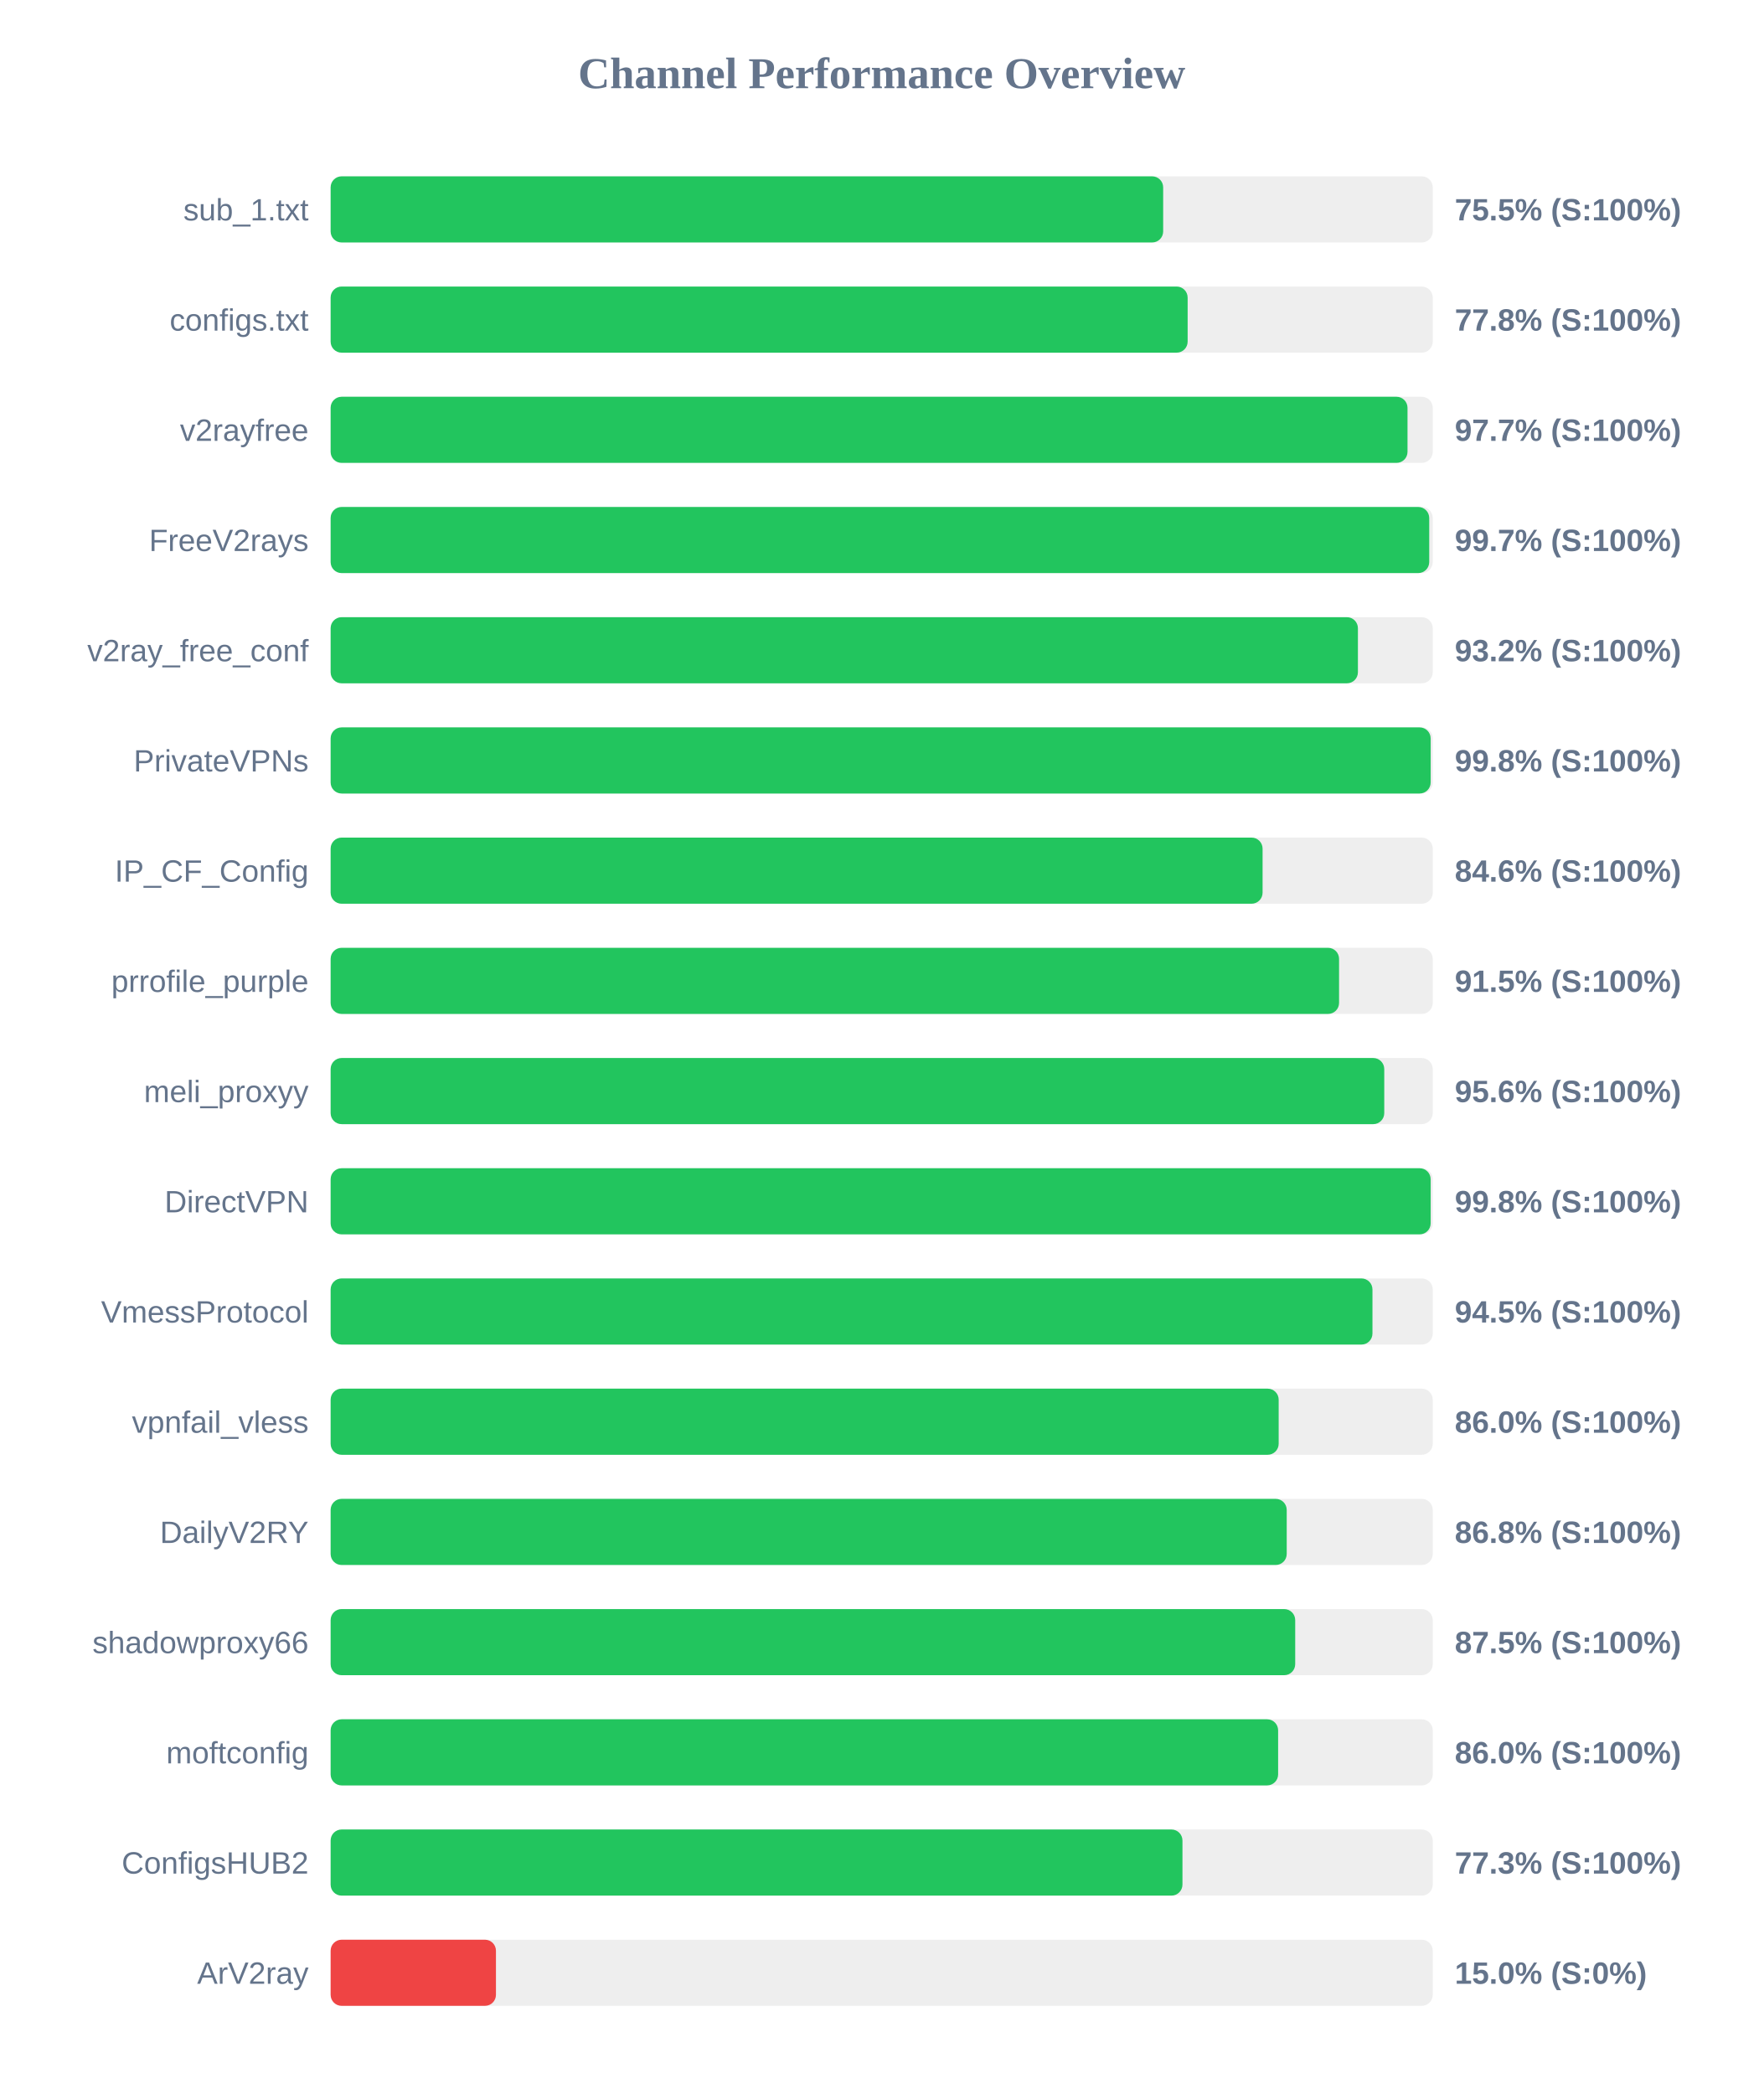
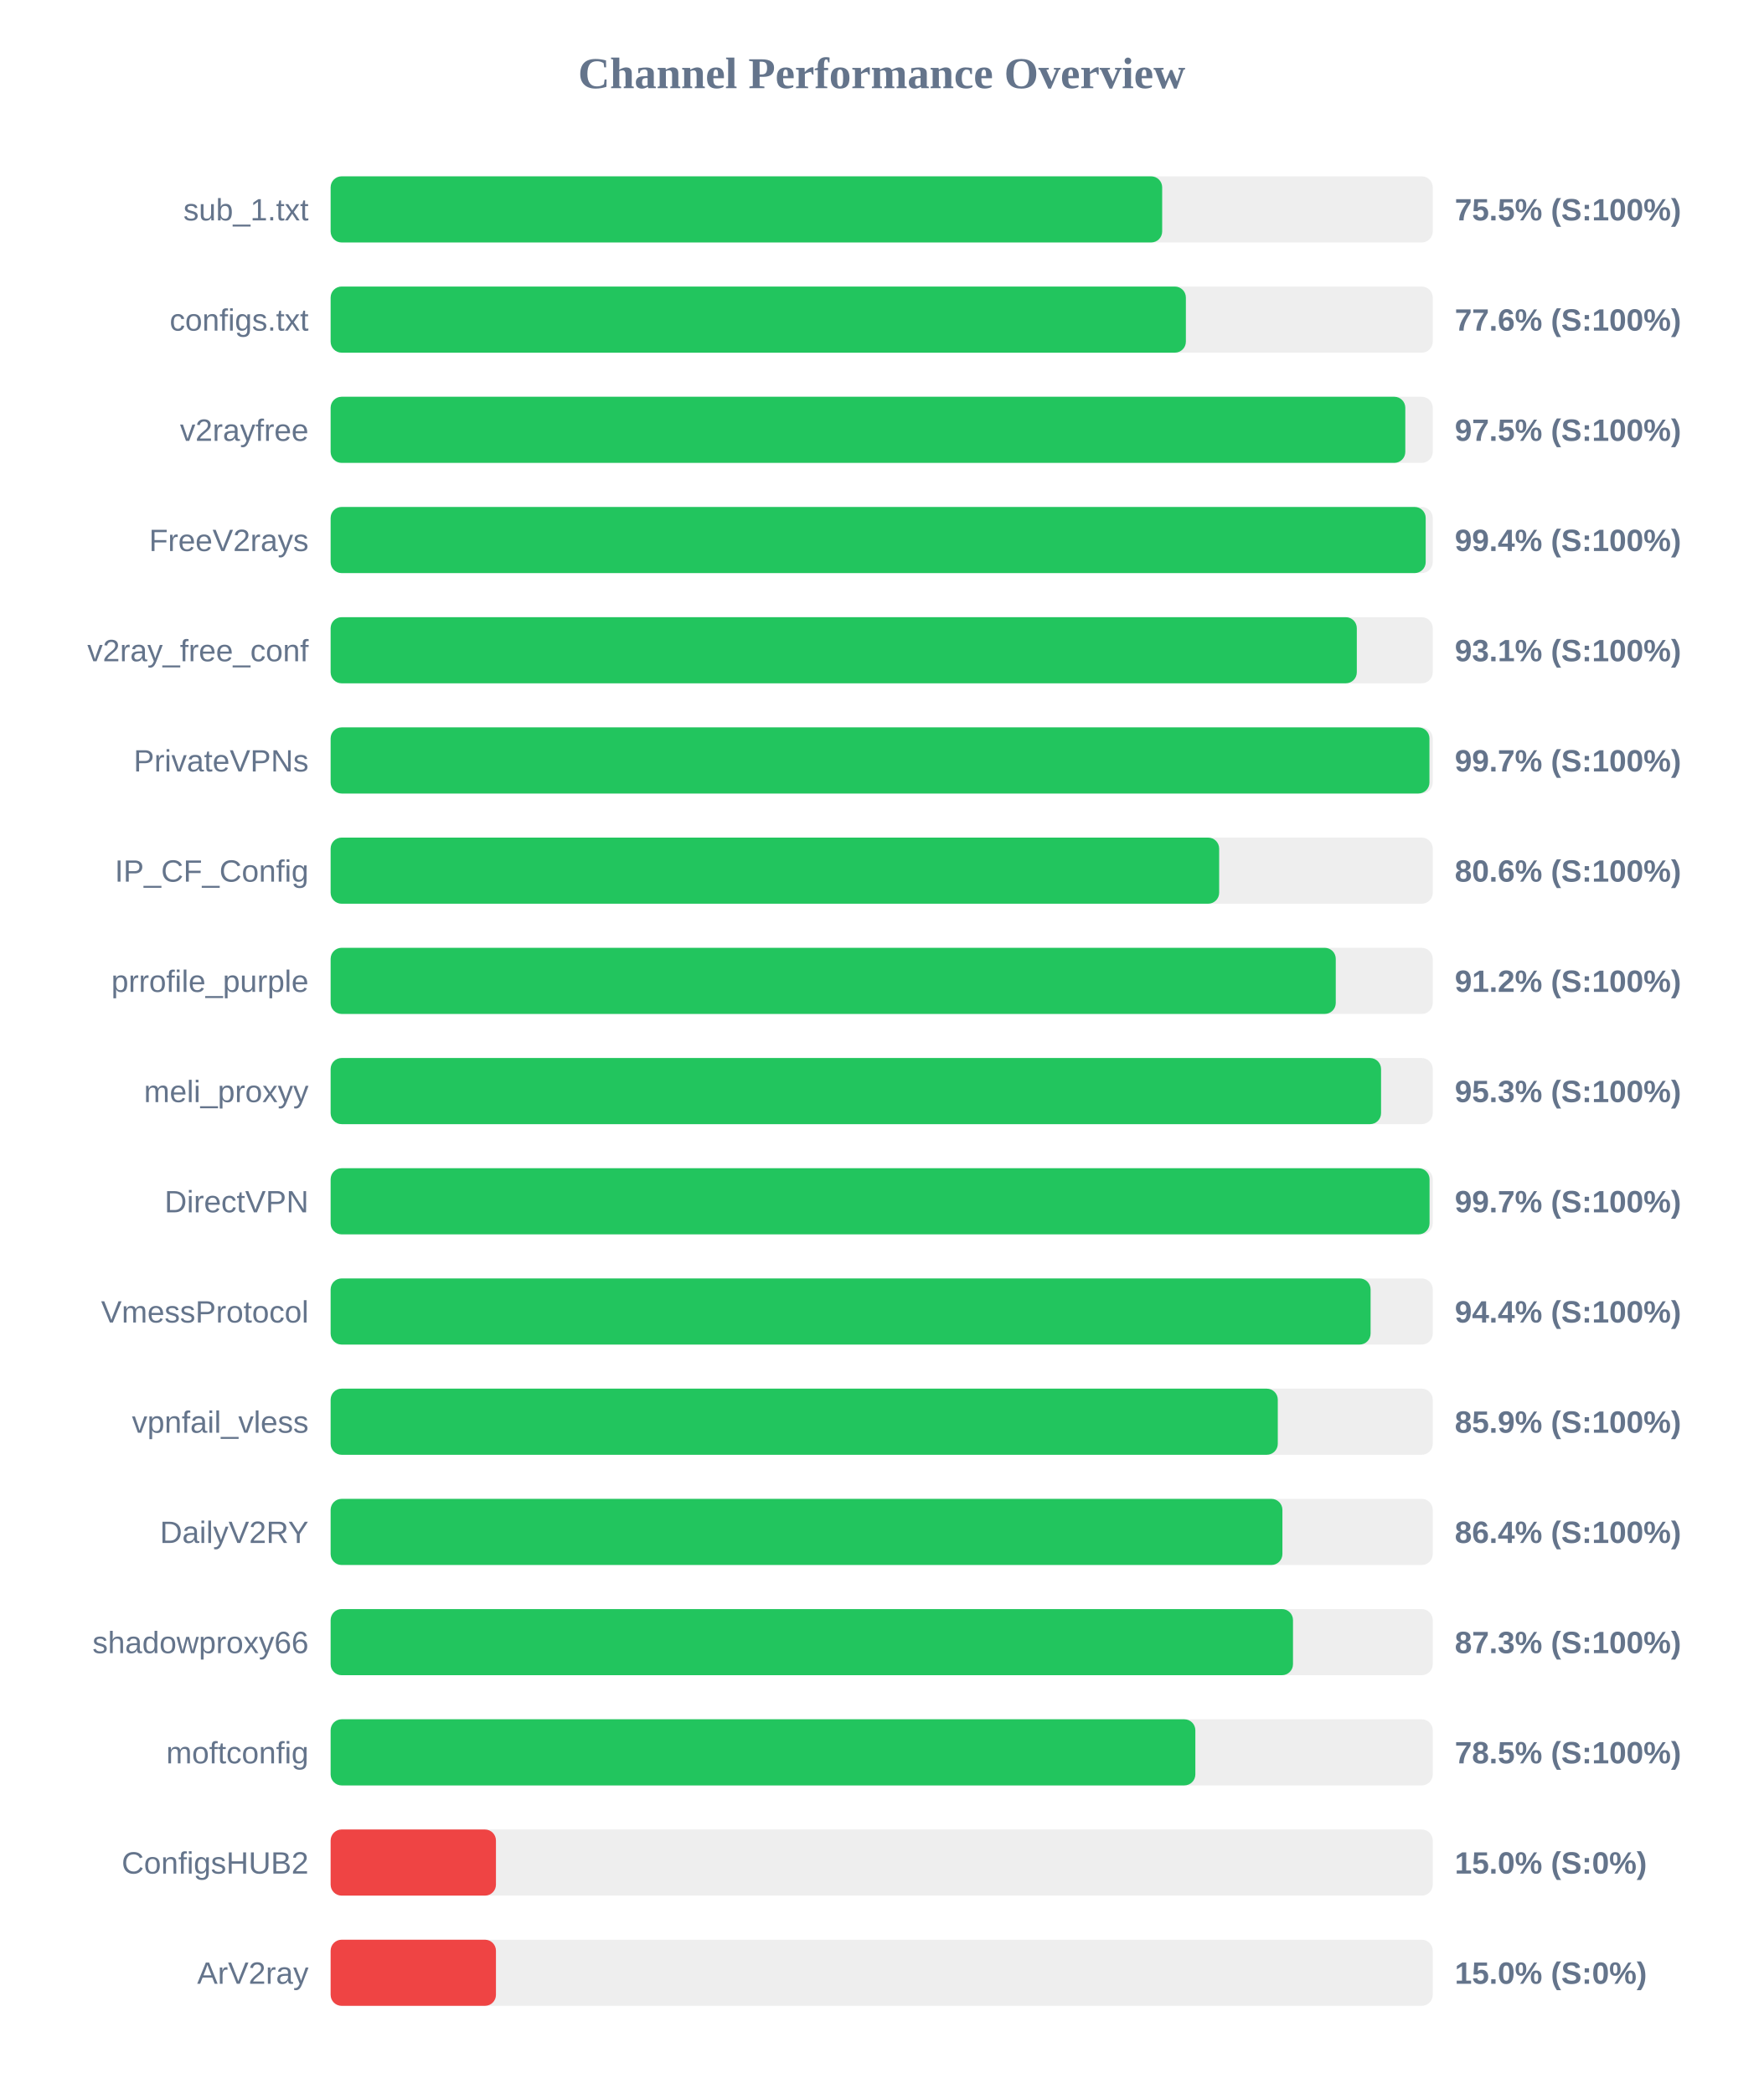
<svg xmlns="http://www.w3.org/2000/svg" width="800" height="950" version="1.1">
  <style>
        .row { font: 14px Arial; fill: #64748b; }
        .score { font: bold 14px Arial; fill: #64748b; }
    </style>
  <text x="400" y="40" text-anchor="middle" font-size="20px" font-weight="bold" fill="#64748b">Channel Performance Overview</text>
  <rect x="150" y="80" width="500" height="30" fill="#eee" rx="5" />
-   <rect x="150" y="80" width="377.7" height="30" fill="#22c55e" rx="5" />
+   <rect x="150" y="80" width="377.25" height="30" fill="#22c55e" rx="5" />
  <text x="140" y="100" text-anchor="end" class="row">sub_1.txt</text>
  <text x="660" y="100" text-anchor="start" class="score">75.5% (S:100%)</text>
  <rect x="150" y="130" width="500" height="30" fill="#eee" rx="5" />
-   <rect x="150" y="130" width="388.8" height="30" fill="#22c55e" rx="5" />
+   <rect x="150" y="130" width="388.0" height="30" fill="#22c55e" rx="5" />
  <text x="140" y="150" text-anchor="end" class="row">configs.txt</text>
-   <text x="660" y="150" text-anchor="start" class="score">77.8% (S:100%)</text>
+   <text x="660" y="150" text-anchor="start" class="score">77.6% (S:100%)</text>
  <rect x="150" y="180" width="500" height="30" fill="#eee" rx="5" />
-   <rect x="150" y="180" width="488.55" height="30" fill="#22c55e" rx="5" />
+   <rect x="150" y="180" width="487.55" height="30" fill="#22c55e" rx="5" />
  <text x="140" y="200" text-anchor="end" class="row">v2rayfree</text>
-   <text x="660" y="200" text-anchor="start" class="score">97.7% (S:100%)</text>
+   <text x="660" y="200" text-anchor="start" class="score">97.5% (S:100%)</text>
  <rect x="150" y="230" width="500" height="30" fill="#eee" rx="5" />
-   <rect x="150" y="230" width="498.4" height="30" fill="#22c55e" rx="5" />
+   <rect x="150" y="230" width="496.8" height="30" fill="#22c55e" rx="5" />
  <text x="140" y="250" text-anchor="end" class="row">FreeV2rays</text>
-   <text x="660" y="250" text-anchor="start" class="score">99.7% (S:100%)</text>
+   <text x="660" y="250" text-anchor="start" class="score">99.4% (S:100%)</text>
  <rect x="150" y="280" width="500" height="30" fill="#eee" rx="5" />
-   <rect x="150" y="280" width="466.05" height="30" fill="#22c55e" rx="5" />
+   <rect x="150" y="280" width="465.55" height="30" fill="#22c55e" rx="5" />
  <text x="140" y="300" text-anchor="end" class="row">v2ray_free_conf</text>
-   <text x="660" y="300" text-anchor="start" class="score">93.2% (S:100%)</text>
+   <text x="660" y="300" text-anchor="start" class="score">93.1% (S:100%)</text>
  <rect x="150" y="330" width="500" height="30" fill="#eee" rx="5" />
-   <rect x="150" y="330" width="499.05" height="30" fill="#22c55e" rx="5" />
+   <rect x="150" y="330" width="498.5" height="30" fill="#22c55e" rx="5" />
  <text x="140" y="350" text-anchor="end" class="row">PrivateVPNs</text>
-   <text x="660" y="350" text-anchor="start" class="score">99.8% (S:100%)</text>
+   <text x="660" y="350" text-anchor="start" class="score">99.7% (S:100%)</text>
  <rect x="150" y="380" width="500" height="30" fill="#eee" rx="5" />
-   <rect x="150" y="380" width="422.8" height="30" fill="#22c55e" rx="5" />
+   <rect x="150" y="380" width="403.1" height="30" fill="#22c55e" rx="5" />
  <text x="140" y="400" text-anchor="end" class="row">IP_CF_Config</text>
-   <text x="660" y="400" text-anchor="start" class="score">84.6% (S:100%)</text>
+   <text x="660" y="400" text-anchor="start" class="score">80.6% (S:100%)</text>
  <rect x="150" y="430" width="500" height="30" fill="#eee" rx="5" />
-   <rect x="150" y="430" width="457.5" height="30" fill="#22c55e" rx="5" />
+   <rect x="150" y="430" width="456.0" height="30" fill="#22c55e" rx="5" />
  <text x="140" y="450" text-anchor="end" class="row">prrofile_purple</text>
-   <text x="660" y="450" text-anchor="start" class="score">91.5% (S:100%)</text>
+   <text x="660" y="450" text-anchor="start" class="score">91.2% (S:100%)</text>
  <rect x="150" y="480" width="500" height="30" fill="#eee" rx="5" />
-   <rect x="150" y="480" width="478.0" height="30" fill="#22c55e" rx="5" />
+   <rect x="150" y="480" width="476.55" height="30" fill="#22c55e" rx="5" />
  <text x="140" y="500" text-anchor="end" class="row">meli_proxyy</text>
-   <text x="660" y="500" text-anchor="start" class="score">95.6% (S:100%)</text>
+   <text x="660" y="500" text-anchor="start" class="score">95.3% (S:100%)</text>
  <rect x="150" y="530" width="500" height="30" fill="#eee" rx="5" />
-   <rect x="150" y="530" width="499.05" height="30" fill="#22c55e" rx="5" />
+   <rect x="150" y="530" width="498.55" height="30" fill="#22c55e" rx="5" />
  <text x="140" y="550" text-anchor="end" class="row">DirectVPN</text>
-   <text x="660" y="550" text-anchor="start" class="score">99.8% (S:100%)</text>
+   <text x="660" y="550" text-anchor="start" class="score">99.7% (S:100%)</text>
  <rect x="150" y="580" width="500" height="30" fill="#eee" rx="5" />
-   <rect x="150" y="580" width="472.65" height="30" fill="#22c55e" rx="5" />
+   <rect x="150" y="580" width="471.8" height="30" fill="#22c55e" rx="5" />
  <text x="140" y="600" text-anchor="end" class="row">VmessProtocol</text>
-   <text x="660" y="600" text-anchor="start" class="score">94.5% (S:100%)</text>
+   <text x="660" y="600" text-anchor="start" class="score">94.4% (S:100%)</text>
  <rect x="150" y="630" width="500" height="30" fill="#eee" rx="5" />
-   <rect x="150" y="630" width="430.1" height="30" fill="#22c55e" rx="5" />
+   <rect x="150" y="630" width="429.7" height="30" fill="#22c55e" rx="5" />
  <text x="140" y="650" text-anchor="end" class="row">vpnfail_vless</text>
-   <text x="660" y="650" text-anchor="start" class="score">86.0% (S:100%)</text>
+   <text x="660" y="650" text-anchor="start" class="score">85.9% (S:100%)</text>
  <rect x="150" y="680" width="500" height="30" fill="#eee" rx="5" />
-   <rect x="150" y="680" width="433.75" height="30" fill="#22c55e" rx="5" />
+   <rect x="150" y="680" width="431.8" height="30" fill="#22c55e" rx="5" />
  <text x="140" y="700" text-anchor="end" class="row">DailyV2RY</text>
-   <text x="660" y="700" text-anchor="start" class="score">86.8% (S:100%)</text>
+   <text x="660" y="700" text-anchor="start" class="score">86.4% (S:100%)</text>
  <rect x="150" y="730" width="500" height="30" fill="#eee" rx="5" />
-   <rect x="150" y="730" width="437.6" height="30" fill="#22c55e" rx="5" />
+   <rect x="150" y="730" width="436.6" height="30" fill="#22c55e" rx="5" />
  <text x="140" y="750" text-anchor="end" class="row">shadowproxy66</text>
-   <text x="660" y="750" text-anchor="start" class="score">87.5% (S:100%)</text>
+   <text x="660" y="750" text-anchor="start" class="score">87.3% (S:100%)</text>
  <rect x="150" y="780" width="500" height="30" fill="#eee" rx="5" />
-   <rect x="150" y="780" width="429.85" height="30" fill="#22c55e" rx="5" />
+   <rect x="150" y="780" width="392.3" height="30" fill="#22c55e" rx="5" />
  <text x="140" y="800" text-anchor="end" class="row">moftconfig</text>
-   <text x="660" y="800" text-anchor="start" class="score">86.0% (S:100%)</text>
+   <text x="660" y="800" text-anchor="start" class="score">78.5% (S:100%)</text>
  <rect x="150" y="830" width="500" height="30" fill="#eee" rx="5" />
-   <rect x="150" y="830" width="386.45" height="30" fill="#22c55e" rx="5" />
+   <rect x="150" y="830" width="75.0" height="30" fill="#ef4444" rx="5" />
  <text x="140" y="850" text-anchor="end" class="row">ConfigsHUB2</text>
-   <text x="660" y="850" text-anchor="start" class="score">77.3% (S:100%)</text>
+   <text x="660" y="850" text-anchor="start" class="score">15.0% (S:0%)</text>
  <rect x="150" y="880" width="500" height="30" fill="#eee" rx="5" />
  <rect x="150" y="880" width="75.0" height="30" fill="#ef4444" rx="5" />
  <text x="140" y="900" text-anchor="end" class="row">ArV2ray</text>
  <text x="660" y="900" text-anchor="start" class="score">15.0% (S:0%)</text>
</svg>
